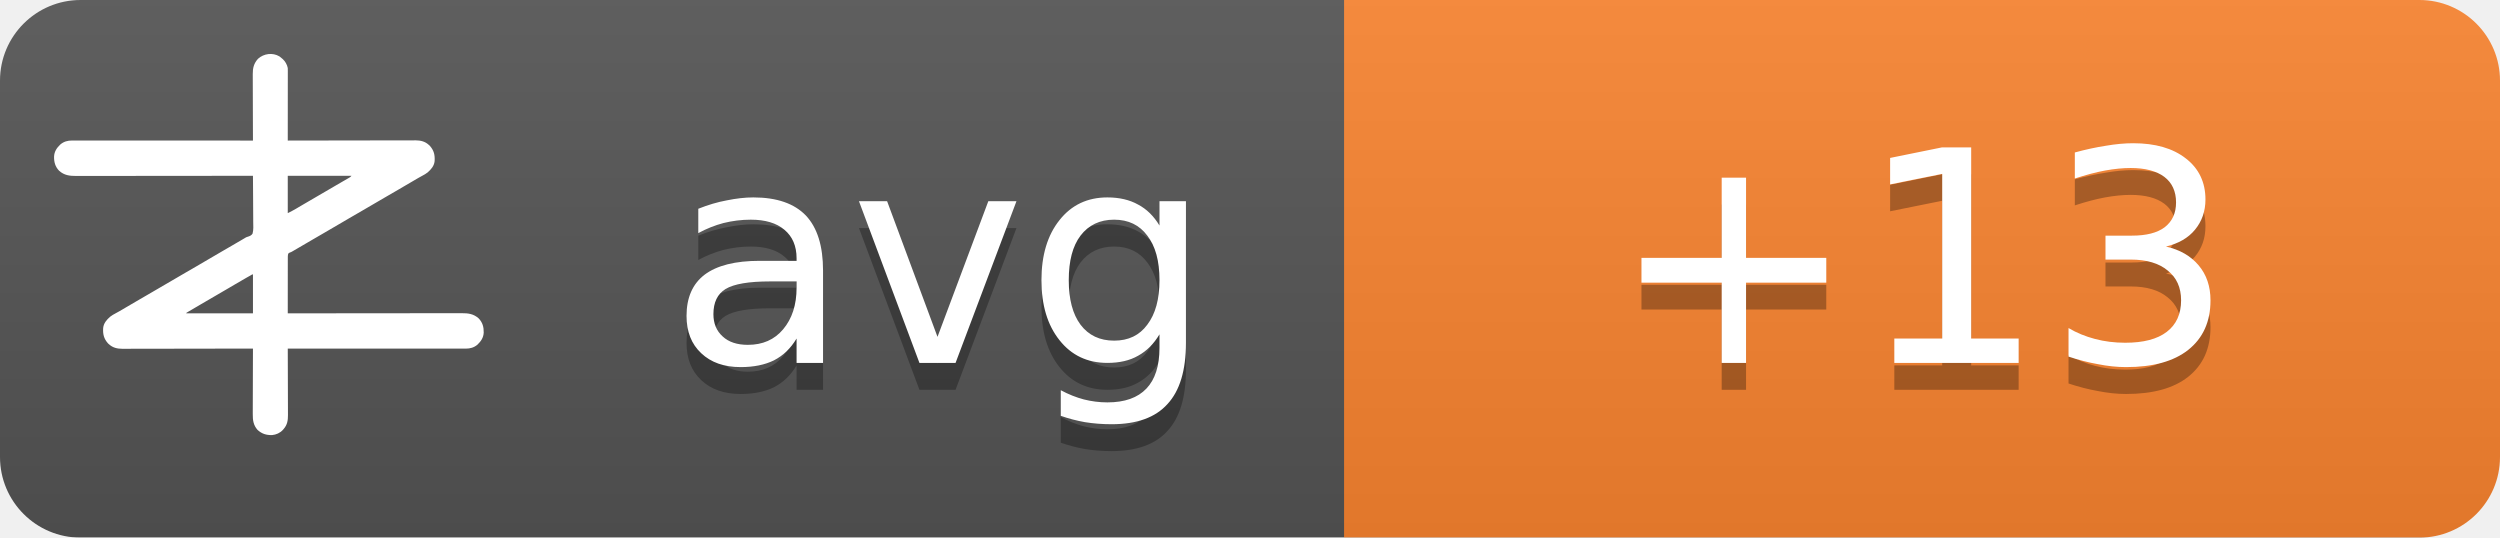
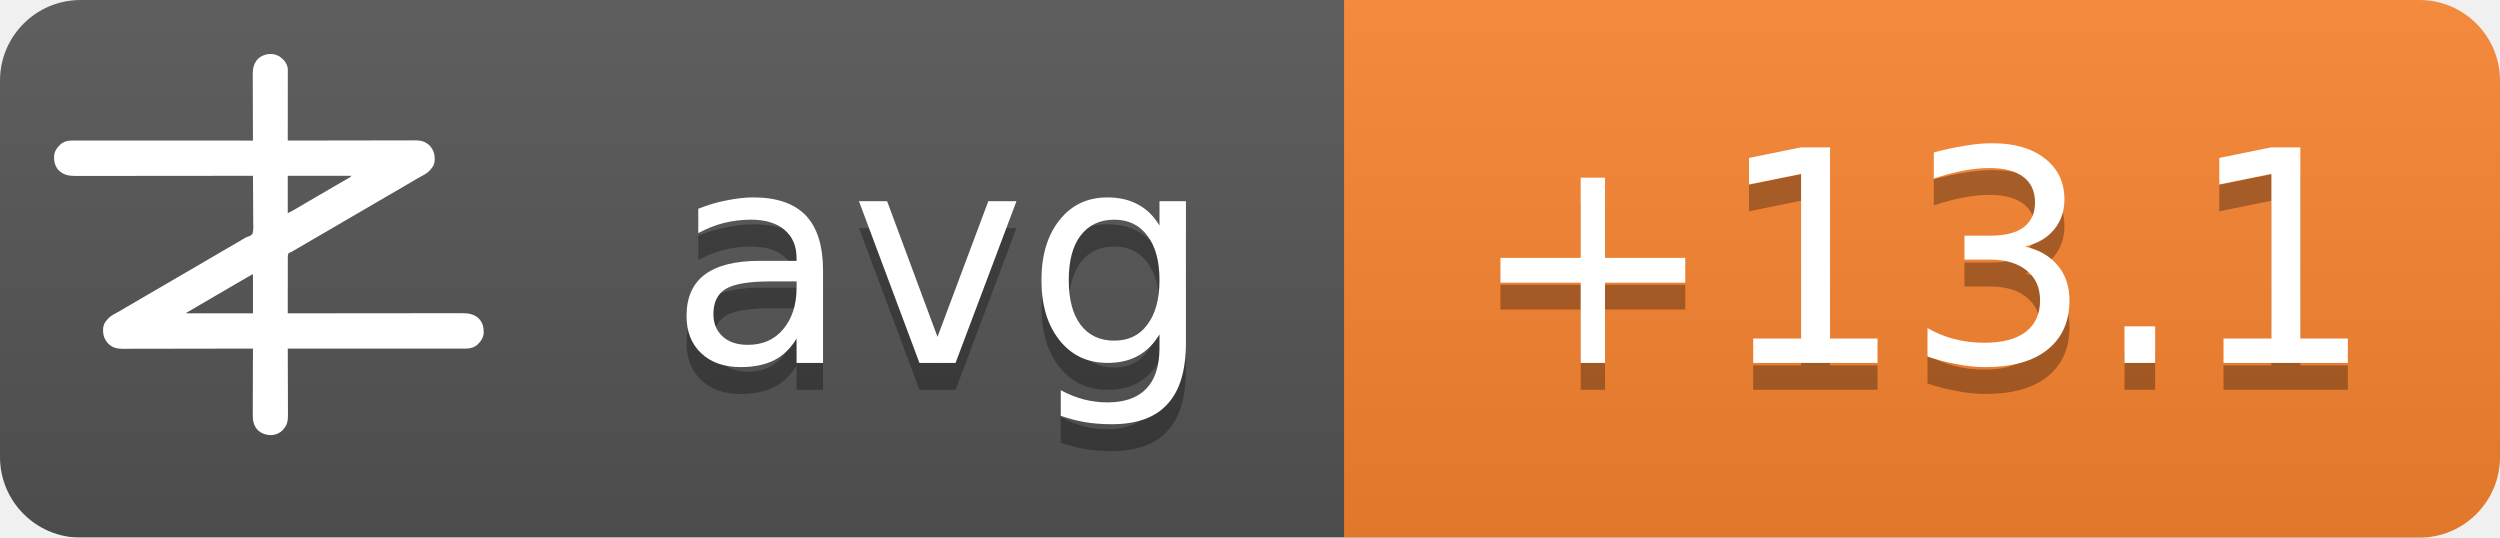
<svg xmlns="http://www.w3.org/2000/svg" width="93" height="20">
  <linearGradient id="b" x2="0" y2="100%">
    <stop offset="0" stop-color="#bbb" stop-opacity=".1" />
    <stop offset="1" stop-opacity=".1" />
  </linearGradient>
  <mask id="a">
    <rect width="93" height="20" rx="3" fill="#fff" />
  </mask>
  <g mask="url(#a)">
    <path fill="#555" d="M0 0h93v20H0z" />
    <path fill="#fb8530" d="M50 0h43v20H50z" />
    <path fill="url(#b)" d="M0 0h93v20H0z" />
  </g>
  <g fill="#fff" text-anchor="middle" font-family="DejaVu Sans,Verdana,Geneva,sans-serif" font-size="11">
    <text x="35" y="14.5" fill="#010101" fill-opacity=".3" text-anchor="middle">avg</text>
    <text x="35" y="13.5" text-anchor="middle">avg</text>
-     <text x="71.5" y="14.5" fill="#010101" fill-opacity=".3" text-anchor="middle">+13</text>
-     <text x="71.5" y="13.5" text-anchor="middle">+13</text>
+     <text x="71.5" y="14.5" fill="#010101" fill-opacity=".3" text-anchor="middle">+13.1</text>
+     <text x="71.5" y="13.5" text-anchor="middle">+13.1</text>
  </g>
  <g transform="translate(2, 2) scale(0.0156)">
    <path d="M538.273,6.355 C540.3,7.803 542.146,9.339 544,11 C544.605,11.501 545.209,12.003 545.832,12.52 C551.93,17.98 556.451,25.923 558,34 C558.09,36.348 558.122,38.699 558.12,41.049 C558.121,41.759 558.122,42.469 558.123,43.2 C558.124,45.578 558.119,47.957 558.114,50.335 C558.113,52.04 558.113,53.745 558.114,55.45 C558.114,60.08 558.108,64.71 558.101,69.339 C558.095,74.177 558.095,79.015 558.093,83.853 C558.09,93.015 558.082,102.177 558.072,111.339 C558.061,121.77 558.055,132.2 558.05,142.63 C558.04,164.087 558.022,185.543 558,207 C558.992,206.998 558.992,206.998 560.005,206.995 C599.244,206.906 638.484,206.837 677.724,206.796 C682.439,206.791 687.153,206.786 691.868,206.78 C692.807,206.779 693.746,206.778 694.713,206.777 C709.897,206.76 725.081,206.728 740.266,206.691 C755.854,206.654 771.443,206.632 787.031,206.624 C796.645,206.618 806.259,206.601 815.872,206.568 C822.471,206.547 829.069,206.541 835.668,206.546 C839.471,206.549 843.274,206.545 847.077,206.523 C851.211,206.5 855.344,206.508 859.478,206.519 C860.666,206.507 861.854,206.496 863.077,206.484 C874.708,206.566 885.27,209.022 894,217 C894.866,217.763 895.732,218.526 896.625,219.312 C906.609,230.61 909.093,241.115 908.211,255.893 C907.045,267.523 899.957,275.585 891.527,282.982 C887.507,286.192 883.149,288.577 878.625,291 C876.581,292.125 874.538,293.253 872.496,294.383 C871.434,294.97 870.371,295.557 869.277,296.161 C863.687,299.298 858.19,302.589 852.688,305.875 C842.692,311.83 832.649,317.693 822.564,323.493 C812.339,329.374 802.151,335.315 791.968,341.266 C786.98,344.18 781.99,347.09 777,350 C775,351.167 773,352.333 771,353.5 C767,355.833 763,358.167 759,360.5 C758.01,361.077 757.02,361.655 756,362.25 C753.999,363.417 751.997,364.585 749.996,365.752 C745.019,368.655 740.044,371.558 735.07,374.465 C724.795,380.468 714.504,386.442 704.188,392.375 C695.251,397.517 686.361,402.73 677.5,408 C667.565,413.909 657.583,419.731 647.563,425.494 C637.339,431.374 627.151,437.315 616.968,443.266 C611.98,446.18 606.99,449.09 602,452 C595.8,455.616 589.601,459.233 583.402,462.852 C581.779,463.799 581.779,463.799 580.123,464.766 C578.058,465.971 575.993,467.177 573.928,468.383 C572.991,468.929 572.055,469.476 571.09,470.039 C570.274,470.516 569.458,470.992 568.617,471.483 C566,473 566,473 562.392,474.252 C560.444,475.261 560.444,475.261 559,477 C557.895,481.466 558.058,485.91 558.114,490.489 C558.106,491.889 558.095,493.288 558.081,494.688 C558.052,498.486 558.066,502.282 558.088,506.08 C558.104,510.049 558.08,514.018 558.06,517.987 C558.029,525.502 558.033,533.017 558.05,540.532 C558.068,549.089 558.046,557.645 558.021,566.201 C557.97,583.801 557.969,601.4 558,619 C558.905,618.999 559.811,618.998 560.743,618.997 C614.404,618.929 668.065,618.878 721.726,618.847 C728.169,618.843 734.613,618.839 741.057,618.835 C742.339,618.834 743.622,618.834 744.944,618.833 C765.713,618.82 786.482,618.796 807.25,618.769 C828.563,618.74 849.875,618.724 871.187,618.718 C884.337,618.714 897.486,618.701 910.636,618.676 C919.654,618.66 928.673,618.656 937.691,618.659 C942.893,618.661 948.096,618.658 953.298,618.642 C958.065,618.628 962.833,618.627 967.6,618.637 C969.32,618.639 971.041,618.635 972.761,618.625 C988.359,618.545 1001.304,620.231 1013.289,631.07 C1022.63,640.831 1025.523,651.69 1025.273,664.816 C1024.716,676.951 1018.801,685.602 1010.25,693.75 C1002.107,700.576 993.074,703.126 982.638,703.123 C981.903,703.124 981.168,703.125 980.41,703.127 C977.94,703.129 975.469,703.125 972.998,703.12 C971.212,703.121 969.426,703.122 967.64,703.123 C962.725,703.125 957.811,703.121 952.897,703.116 C947.6,703.112 942.303,703.113 937.006,703.114 C927.826,703.114 918.646,703.111 909.467,703.106 C896.194,703.098 882.922,703.095 869.65,703.094 C848.117,703.092 826.585,703.085 805.052,703.075 C784.134,703.066 763.215,703.059 742.296,703.055 C740.362,703.055 740.362,703.055 738.389,703.054 C731.923,703.053 725.456,703.052 718.989,703.05 C665.326,703.04 611.663,703.022 558,703 C558.004,703.881 558.007,704.763 558.011,705.671 C558.1,727.147 558.166,748.623 558.207,770.099 C558.228,780.485 558.256,790.871 558.302,801.257 C558.342,810.312 558.367,819.367 558.376,828.422 C558.382,833.214 558.394,838.006 558.423,842.798 C558.45,847.315 558.458,851.831 558.452,856.348 C558.454,858 558.461,859.651 558.477,861.303 C558.593,874.39 556.909,884.889 548,895 C547.475,895.617 546.951,896.235 546.41,896.871 C539.67,904.246 530.375,908.396 520.457,909.341 C506.721,909.483 496.278,906.386 486,897 C475.869,885.646 474.41,873.462 474.546,858.87 C474.547,857.164 474.546,855.458 474.544,853.752 C474.543,849.152 474.566,844.551 474.594,839.951 C474.62,835.132 474.622,830.312 474.627,825.493 C474.639,816.381 474.672,807.269 474.712,798.157 C474.757,787.777 474.779,777.397 474.799,767.017 C474.84,745.678 474.911,724.339 475,703 C474.324,703.002 473.647,703.003 472.95,703.005 C432.834,703.094 392.718,703.163 352.601,703.204 C347.781,703.209 342.961,703.214 338.141,703.22 C337.181,703.221 336.222,703.222 335.233,703.223 C319.709,703.24 304.185,703.272 288.662,703.309 C272.725,703.346 256.788,703.368 240.852,703.376 C231.023,703.382 221.195,703.399 211.366,703.432 C204.62,703.453 197.875,703.459 191.129,703.454 C187.241,703.451 183.353,703.455 179.465,703.477 C175.897,703.496 172.329,703.497 168.762,703.484 C166.876,703.481 164.991,703.498 163.106,703.516 C151.4,703.435 140.793,701.035 132,693 C131.134,692.237 130.268,691.474 129.375,690.688 C119.391,679.39 116.907,668.885 117.789,654.107 C118.955,642.477 126.043,634.415 134.473,627.018 C138.493,623.808 142.851,621.423 147.375,619 C149.419,617.875 151.462,616.747 153.504,615.617 C154.566,615.03 155.629,614.443 156.723,613.839 C162.313,610.702 167.81,607.411 173.312,604.125 C183.308,598.17 193.351,592.307 203.436,586.507 C213.661,580.626 223.849,574.685 234.032,568.734 C239.02,565.82 244.01,562.91 249,560 C251,558.833 253,557.667 255,556.5 C267,549.5 279,542.5 291,535.5 C291.99,534.923 292.98,534.345 294,533.75 C296.001,532.583 298.003,531.415 300.004,530.248 C304.981,527.345 309.956,524.442 314.93,521.535 C325.205,515.532 335.496,509.558 345.812,503.625 C354.749,498.483 363.639,493.27 372.5,488 C382.435,482.091 392.417,476.269 402.437,470.506 C409.68,466.34 416.909,462.151 424.125,457.938 C425.588,457.083 425.588,457.083 427.08,456.212 C430.054,454.475 433.027,452.738 436,451 C440.208,448.541 444.416,446.083 448.625,443.625 C449.56,443.078 450.494,442.532 451.458,441.969 C452.371,441.435 453.285,440.901 454.227,440.352 C455.087,439.812 455.946,439.273 456.832,438.717 C460,437 460,437 463.571,436.011 C468.09,434.438 471.29,433.051 474,429 C476.614,419.869 475.804,409.751 475.621,400.323 C475.562,396.476 475.582,392.63 475.593,388.784 C475.603,381.508 475.541,374.236 475.454,366.961 C475.358,358.676 475.341,350.391 475.331,342.105 C475.309,325.069 475.188,308.035 475,291 C473.62,291.002 473.62,291.002 472.212,291.003 C417.674,291.071 363.137,291.122 308.599,291.153 C302.05,291.157 295.501,291.161 288.953,291.165 C287.649,291.166 286.345,291.166 285.002,291.167 C263.894,291.18 242.785,291.204 221.677,291.231 C200.017,291.26 178.357,291.276 156.696,291.282 C143.332,291.286 129.967,291.299 116.602,291.324 C107.437,291.34 98.271,291.344 89.106,291.341 C83.818,291.339 78.531,291.342 73.244,291.358 C68.398,291.372 63.554,291.373 58.708,291.363 C56.96,291.361 55.211,291.365 53.463,291.375 C37.782,291.454 24.767,289.833 12.711,278.93 C3.37,269.169 0.477,258.31 0.727,245.184 C1.284,233.049 7.199,224.398 15.75,216.25 C23.907,209.413 33.022,206.837 43.471,206.877 C44.592,206.875 44.592,206.875 45.735,206.873 C48.246,206.871 50.757,206.875 53.267,206.88 C55.083,206.879 56.898,206.878 58.713,206.877 C63.707,206.875 68.701,206.879 73.695,206.884 C79.078,206.888 84.461,206.887 89.844,206.886 C99.172,206.886 108.501,206.889 117.83,206.894 C131.317,206.902 144.805,206.905 158.293,206.906 C180.174,206.908 202.056,206.915 223.938,206.925 C245.197,206.934 266.455,206.941 287.714,206.945 C289.024,206.945 290.334,206.946 291.683,206.946 C298.255,206.947 304.827,206.948 311.398,206.95 C365.932,206.96 420.466,206.978 475,207 C474.996,206.119 474.993,205.237 474.989,204.329 C474.9,182.853 474.834,161.377 474.793,139.901 C474.772,129.515 474.744,119.129 474.698,108.743 C474.658,99.688 474.633,90.633 474.624,81.578 C474.618,76.786 474.606,71.994 474.577,67.202 C474.55,62.685 474.542,58.169 474.548,53.652 C474.546,52 474.539,50.349 474.523,48.697 C474.394,34.178 477.037,23.083 487,12 C500.963,-0.67 521.883,-3.417 538.273,6.355 Z M558,291 C558,320.37 558,349.74 558,380 C568.041,374.999 568.041,374.999 577.75,369.5 C579.212,368.63 580.674,367.76 582.137,366.891 C582.915,366.427 583.692,365.964 584.494,365.486 C589.168,362.714 593.867,359.985 598.562,357.25 C600.626,356.047 602.69,354.844 604.754,353.641 C606.305,352.737 606.305,352.737 607.887,351.814 C612.926,348.878 617.963,345.939 623,343 C625,341.833 627,340.667 629,339.5 C629.99,338.923 630.98,338.345 632,337.75 C665,318.5 665,318.5 668.005,316.747 C669.988,315.59 671.971,314.433 673.954,313.274 C679.207,310.206 684.467,307.151 689.738,304.113 C690.838,303.477 691.939,302.841 693.072,302.186 C695.187,300.963 697.304,299.744 699.424,298.529 C700.848,297.705 700.848,297.705 702.301,296.863 C703.138,296.382 703.975,295.9 704.837,295.404 C707.289,293.919 707.289,293.919 710,291 C659.84,291 609.68,291 558,291 Z M469.207,528.605 C468.196,529.17 467.184,529.735 466.142,530.316 C465.043,530.934 463.945,531.551 462.812,532.188 C461.682,532.822 460.552,533.456 459.387,534.109 C450.357,539.189 441.423,544.425 432.52,549.723 C426.741,553.161 420.935,556.553 415.125,559.938 C414.127,560.519 413.129,561.1 412.101,561.699 C410.078,562.878 408.055,564.056 406.032,565.234 C401.02,568.153 396.01,571.077 391,574 C389,575.167 387,576.333 385,577.5 C384.01,578.077 383.02,578.655 382,579.25 C373,584.5 373,584.5 369.998,586.251 C368.005,587.414 366.012,588.576 364.02,589.739 C358.909,592.721 353.798,595.7 348.684,598.676 C335.318,606.454 335.318,606.454 322,614.312 C321.065,614.863 321.065,614.863 320.111,615.425 C318.723,616.255 317.358,617.123 316,618 C316,618.33 316,618.66 316,619 C368.47,619 420.94,619 475,619 C475,588.31 475,557.62 475,526 C472.956,526 470.925,527.646 469.207,528.605 Z" fill="#fff" fill-rule="nonzero" />
  </g>
</svg>
